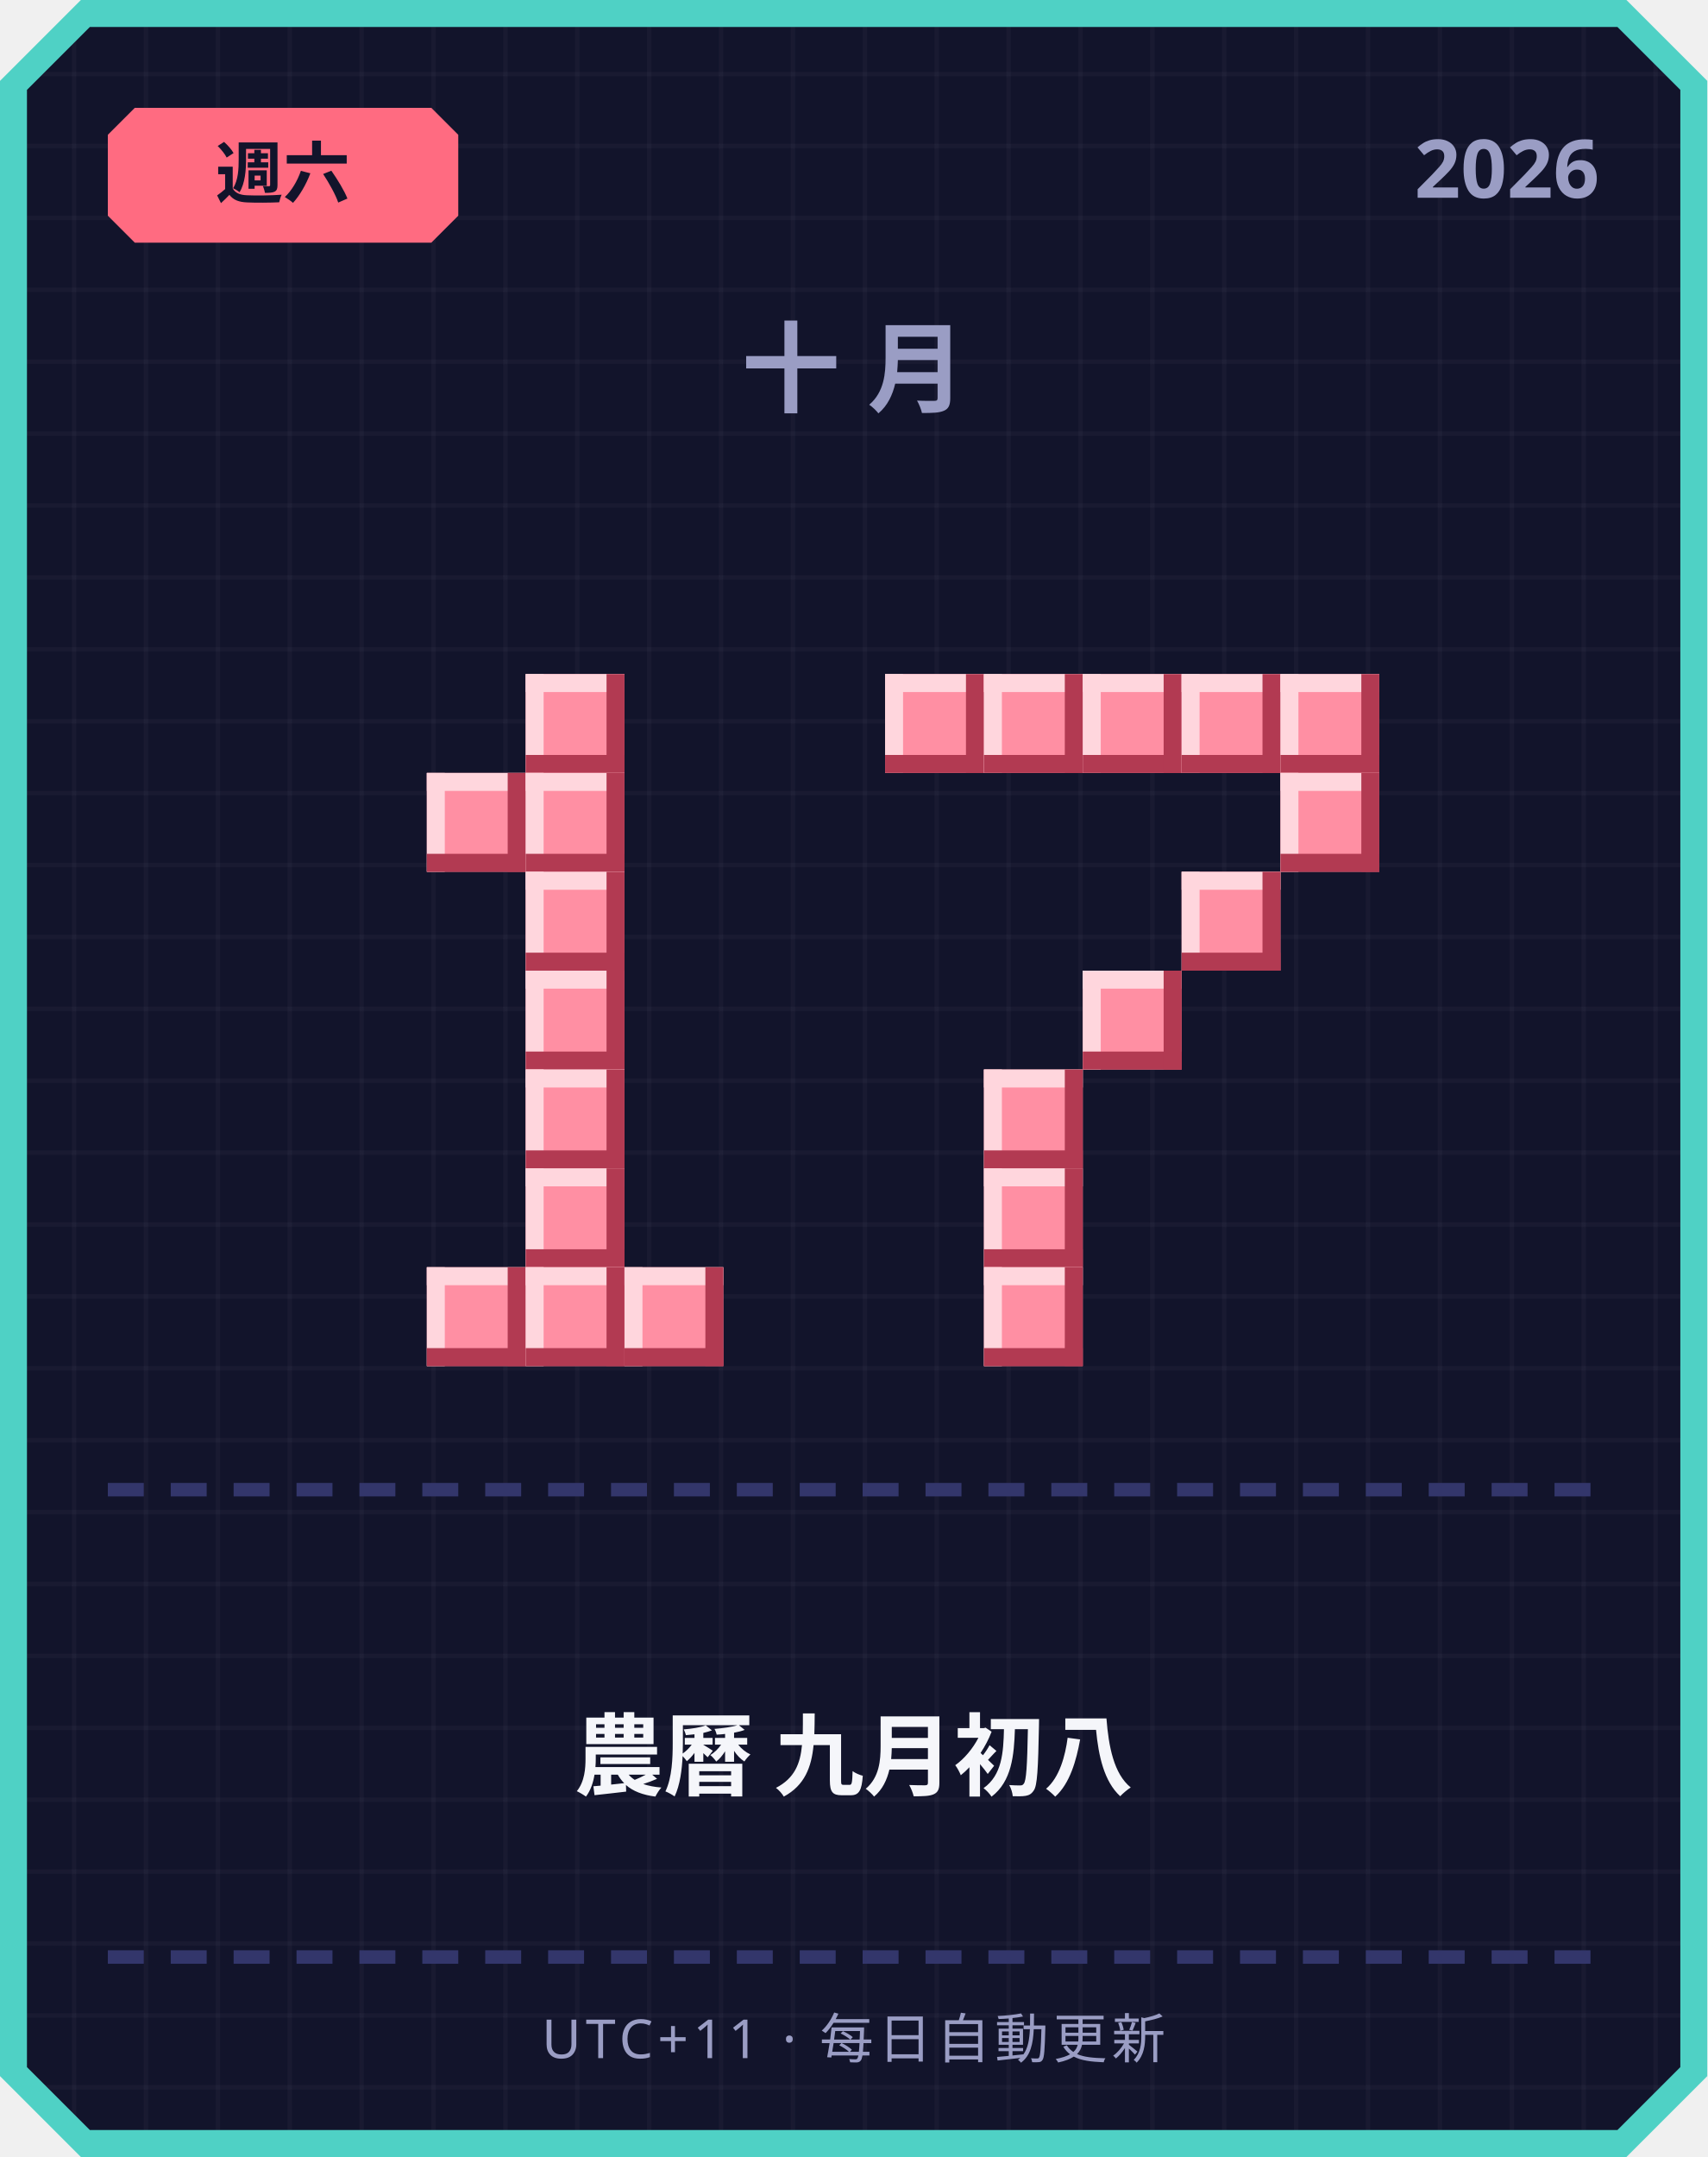
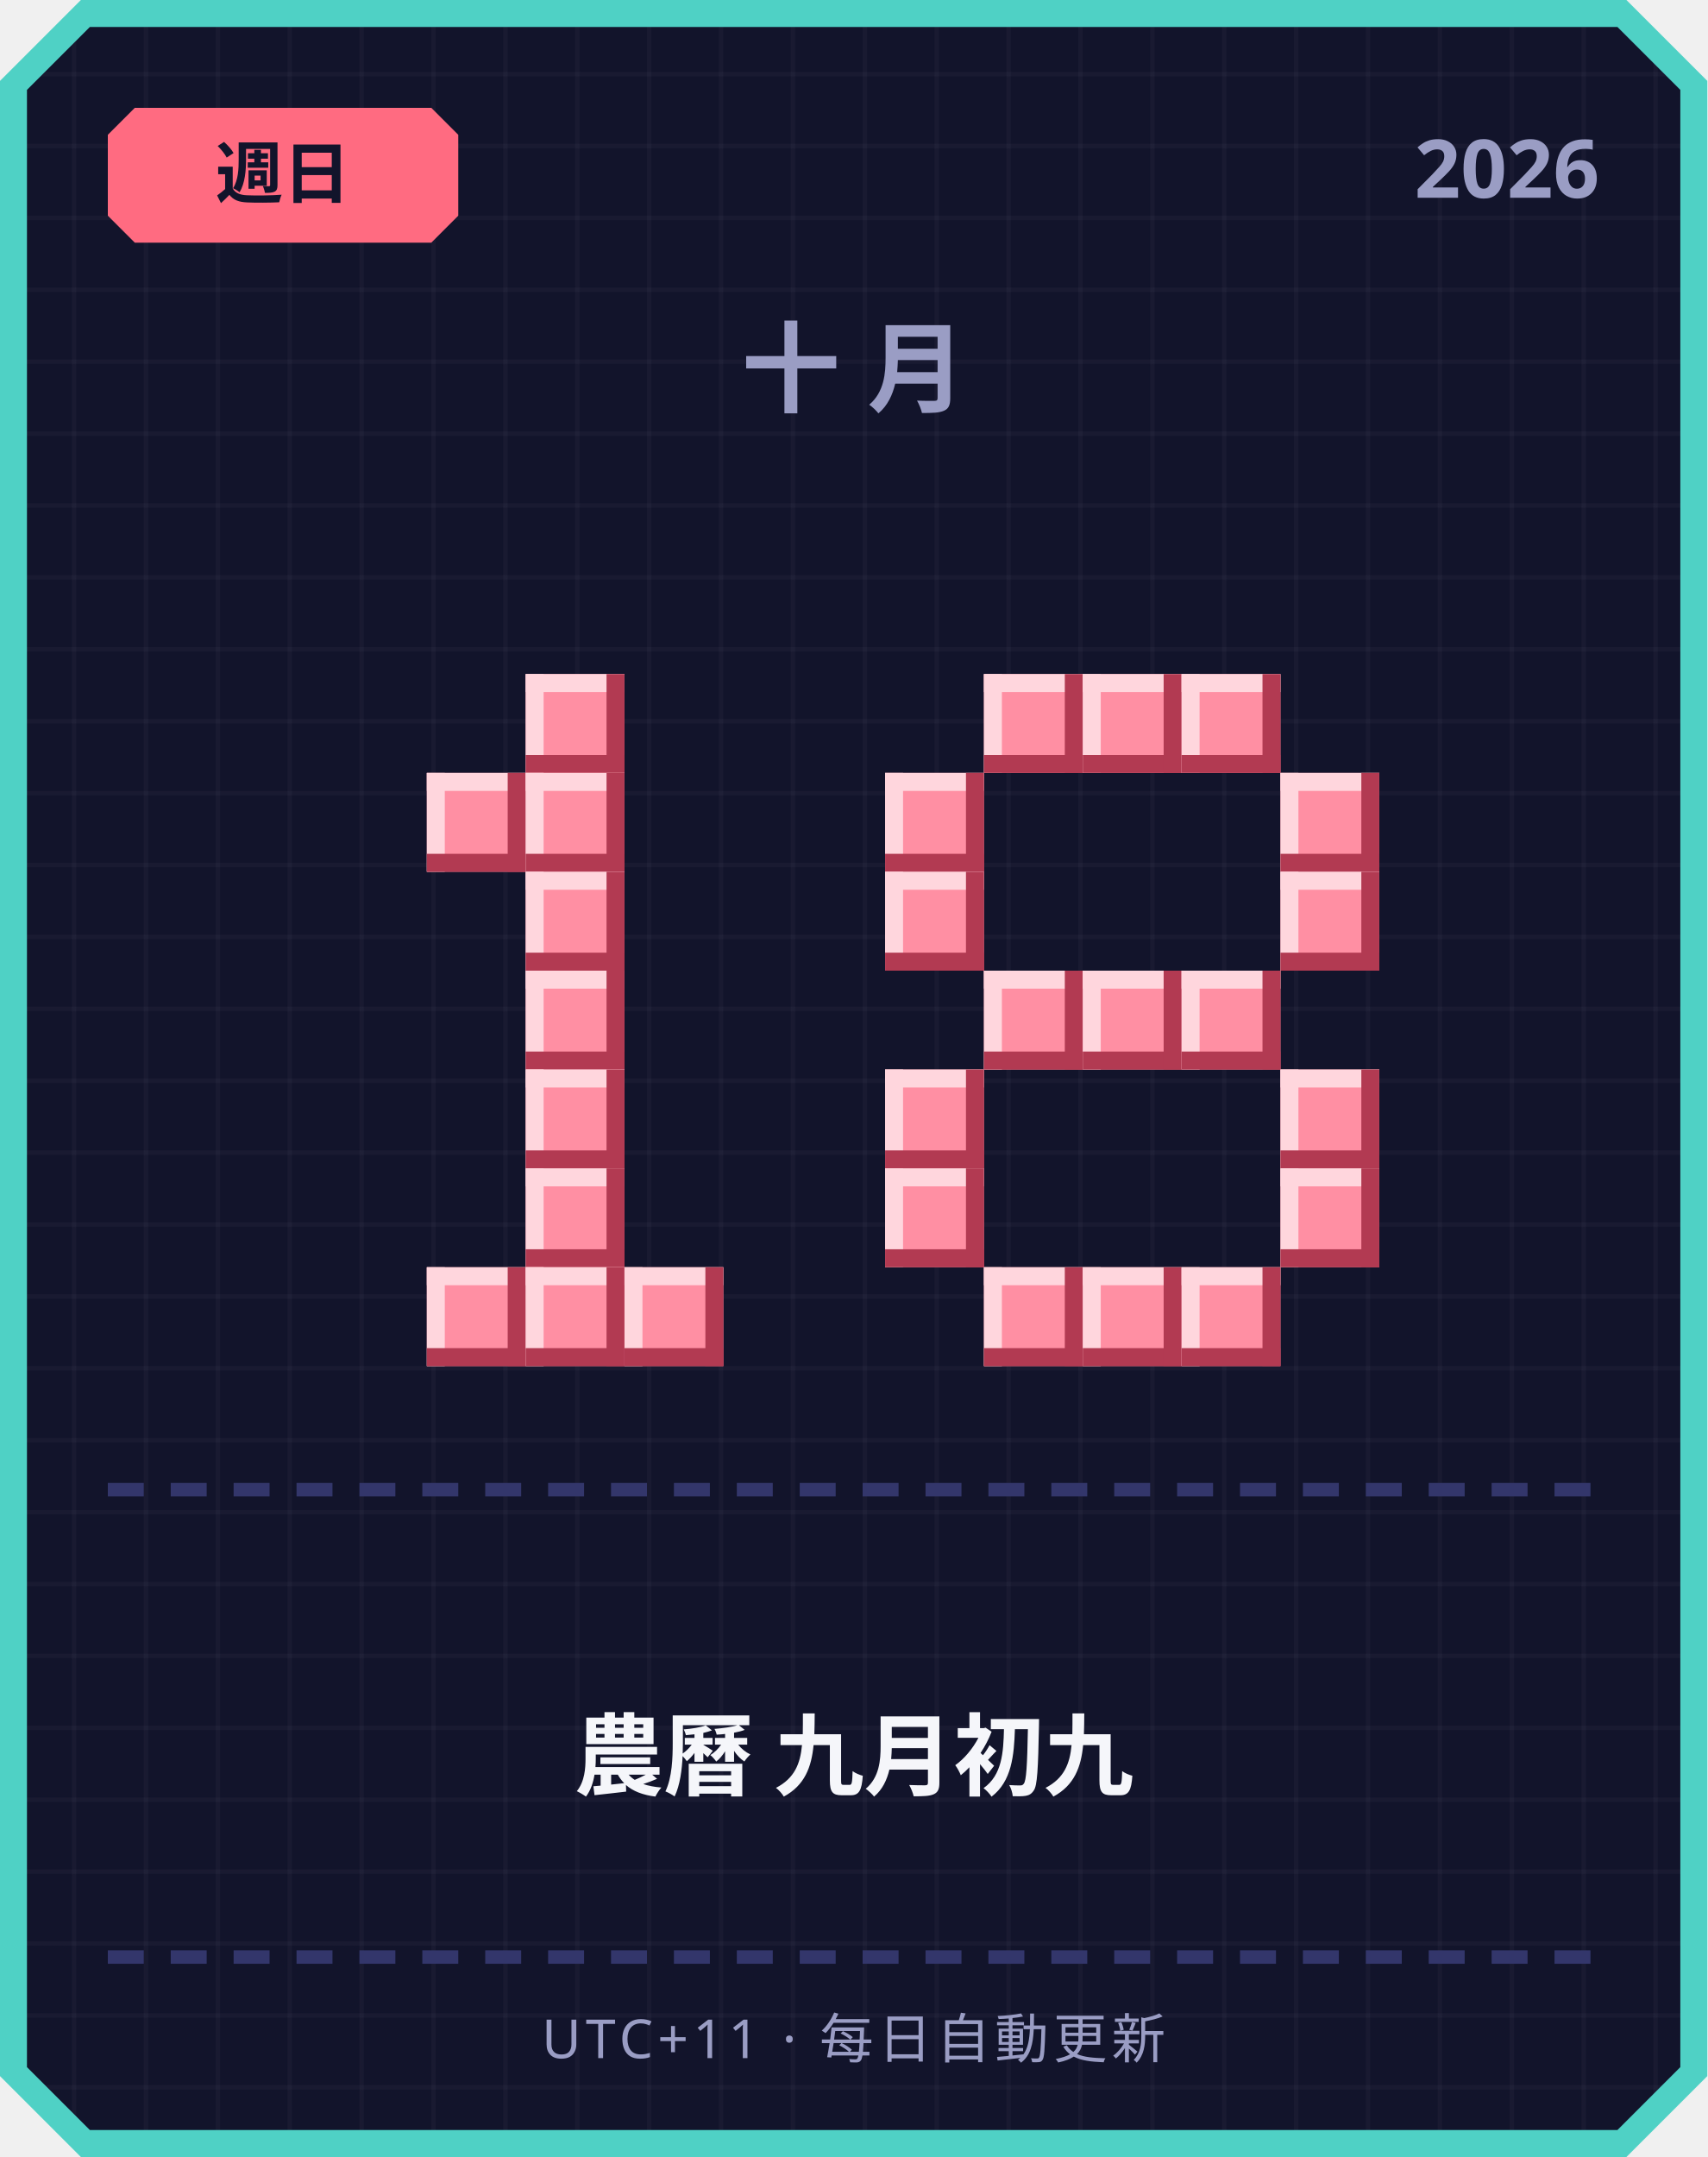
<svg xmlns="http://www.w3.org/2000/svg" width="380" height="480" viewBox="0 0 380 480">
  <defs>
    <pattern id="grid" width="16" height="16" patternUnits="userSpaceOnUse">
      <rect width="16" height="16" fill="#12142b" />
      <rect width="1" height="16" fill="#ffffff" opacity="0.03" />
      <rect width="16" height="1" fill="#ffffff" opacity="0.03" />
    </pattern>
  </defs>
  <path d="M 18,0 L 362,0 L 380,18 L 380,462 L 362,480 L 18,480 L 0,462 L 0,18 Z" fill="#4fd1c5" />
  <path d="M 20,6 L 360,6 L 374,20 L 374,460 L 360,474 L 20,474 L 6,460 L 6,20 Z" fill="url(#grid)" />
  <path d="M 30,24 L 96,24 L 102,30 L 102,48 L 96,54 L 30,54 L 24,48 L 24,30 Z" fill="#ff6b81" />
-   <text x="63" y="44" text-anchor="middle" font-family="'Segoe UI', sans-serif" font-size="15" font-weight="700" fill="#12142b">週六</text>
+   <text x="63" y="44" text-anchor="middle" font-family="'Segoe UI', sans-serif" font-size="15" font-weight="700" fill="#12142b">週日</text>
  <text x="356" y="44" text-anchor="end" font-family="'Segoe UI', sans-serif" font-size="18" font-weight="700" fill="#9a9dc4">2026</text>
  <text x="190" y="90" text-anchor="middle" font-family="'Segoe UI', sans-serif" font-size="22" font-weight="700" letter-spacing="6" fill="#9a9dc4">十月</text>
  <rect x="117" y="150" width="22" height="22" fill="#ff8fa3" />
  <rect x="117" y="150" width="22" height="4" fill="#ffd6dd" />
  <rect x="117" y="150" width="4" height="22" fill="#ffd6dd" />
  <rect x="117" y="168" width="22" height="4" fill="#b23a52" />
  <rect x="135" y="150" width="4" height="22" fill="#b23a52" />
  <rect x="95" y="172" width="22" height="22" fill="#ff8fa3" />
  <rect x="95" y="172" width="22" height="4" fill="#ffd6dd" />
  <rect x="95" y="172" width="4" height="22" fill="#ffd6dd" />
  <rect x="95" y="190" width="22" height="4" fill="#b23a52" />
  <rect x="113" y="172" width="4" height="22" fill="#b23a52" />
  <rect x="117" y="172" width="22" height="22" fill="#ff8fa3" />
  <rect x="117" y="172" width="22" height="4" fill="#ffd6dd" />
  <rect x="117" y="172" width="4" height="22" fill="#ffd6dd" />
  <rect x="117" y="190" width="22" height="4" fill="#b23a52" />
  <rect x="135" y="172" width="4" height="22" fill="#b23a52" />
  <rect x="117" y="194" width="22" height="22" fill="#ff8fa3" />
  <rect x="117" y="194" width="22" height="4" fill="#ffd6dd" />
  <rect x="117" y="194" width="4" height="22" fill="#ffd6dd" />
  <rect x="117" y="212" width="22" height="4" fill="#b23a52" />
  <rect x="135" y="194" width="4" height="22" fill="#b23a52" />
  <rect x="117" y="216" width="22" height="22" fill="#ff8fa3" />
  <rect x="117" y="216" width="22" height="4" fill="#ffd6dd" />
  <rect x="117" y="216" width="4" height="22" fill="#ffd6dd" />
  <rect x="117" y="234" width="22" height="4" fill="#b23a52" />
  <rect x="135" y="216" width="4" height="22" fill="#b23a52" />
  <rect x="117" y="238" width="22" height="22" fill="#ff8fa3" />
  <rect x="117" y="238" width="22" height="4" fill="#ffd6dd" />
  <rect x="117" y="238" width="4" height="22" fill="#ffd6dd" />
  <rect x="117" y="256" width="22" height="4" fill="#b23a52" />
  <rect x="135" y="238" width="4" height="22" fill="#b23a52" />
  <rect x="117" y="260" width="22" height="22" fill="#ff8fa3" />
  <rect x="117" y="260" width="22" height="4" fill="#ffd6dd" />
  <rect x="117" y="260" width="4" height="22" fill="#ffd6dd" />
  <rect x="117" y="278" width="22" height="4" fill="#b23a52" />
  <rect x="135" y="260" width="4" height="22" fill="#b23a52" />
  <rect x="95" y="282" width="22" height="22" fill="#ff8fa3" />
  <rect x="95" y="282" width="22" height="4" fill="#ffd6dd" />
  <rect x="95" y="282" width="4" height="22" fill="#ffd6dd" />
  <rect x="95" y="300" width="22" height="4" fill="#b23a52" />
  <rect x="113" y="282" width="4" height="22" fill="#b23a52" />
  <rect x="117" y="282" width="22" height="22" fill="#ff8fa3" />
  <rect x="117" y="282" width="22" height="4" fill="#ffd6dd" />
  <rect x="117" y="282" width="4" height="22" fill="#ffd6dd" />
  <rect x="117" y="300" width="22" height="4" fill="#b23a52" />
  <rect x="135" y="282" width="4" height="22" fill="#b23a52" />
  <rect x="139" y="282" width="22" height="22" fill="#ff8fa3" />
  <rect x="139" y="282" width="22" height="4" fill="#ffd6dd" />
  <rect x="139" y="282" width="4" height="22" fill="#ffd6dd" />
  <rect x="139" y="300" width="22" height="4" fill="#b23a52" />
  <rect x="157" y="282" width="4" height="22" fill="#b23a52" />
-   <rect x="197" y="150" width="22" height="22" fill="#ff8fa3" />
-   <rect x="197" y="150" width="22" height="4" fill="#ffd6dd" />
-   <rect x="197" y="150" width="4" height="22" fill="#ffd6dd" />
-   <rect x="197" y="168" width="22" height="4" fill="#b23a52" />
-   <rect x="215" y="150" width="4" height="22" fill="#b23a52" />
  <rect x="219" y="150" width="22" height="22" fill="#ff8fa3" />
  <rect x="219" y="150" width="22" height="4" fill="#ffd6dd" />
  <rect x="219" y="150" width="4" height="22" fill="#ffd6dd" />
  <rect x="219" y="168" width="22" height="4" fill="#b23a52" />
  <rect x="237" y="150" width="4" height="22" fill="#b23a52" />
  <rect x="241" y="150" width="22" height="22" fill="#ff8fa3" />
  <rect x="241" y="150" width="22" height="4" fill="#ffd6dd" />
  <rect x="241" y="150" width="4" height="22" fill="#ffd6dd" />
  <rect x="241" y="168" width="22" height="4" fill="#b23a52" />
  <rect x="259" y="150" width="4" height="22" fill="#b23a52" />
  <rect x="263" y="150" width="22" height="22" fill="#ff8fa3" />
  <rect x="263" y="150" width="22" height="4" fill="#ffd6dd" />
  <rect x="263" y="150" width="4" height="22" fill="#ffd6dd" />
  <rect x="263" y="168" width="22" height="4" fill="#b23a52" />
  <rect x="281" y="150" width="4" height="22" fill="#b23a52" />
-   <rect x="285" y="150" width="22" height="22" fill="#ff8fa3" />
-   <rect x="285" y="150" width="22" height="4" fill="#ffd6dd" />
-   <rect x="285" y="150" width="4" height="22" fill="#ffd6dd" />
-   <rect x="285" y="168" width="22" height="4" fill="#b23a52" />
-   <rect x="303" y="150" width="4" height="22" fill="#b23a52" />
+   <rect x="197" y="172" width="22" height="22" fill="#ff8fa3" />
+   <rect x="197" y="172" width="22" height="4" fill="#ffd6dd" />
+   <rect x="197" y="172" width="4" height="22" fill="#ffd6dd" />
+   <rect x="197" y="190" width="22" height="4" fill="#b23a52" />
+   <rect x="215" y="172" width="4" height="22" fill="#b23a52" />
  <rect x="285" y="172" width="22" height="22" fill="#ff8fa3" />
  <rect x="285" y="172" width="22" height="4" fill="#ffd6dd" />
  <rect x="285" y="172" width="4" height="22" fill="#ffd6dd" />
  <rect x="285" y="190" width="22" height="4" fill="#b23a52" />
  <rect x="303" y="172" width="4" height="22" fill="#b23a52" />
-   <rect x="263" y="194" width="22" height="22" fill="#ff8fa3" />
-   <rect x="263" y="194" width="22" height="4" fill="#ffd6dd" />
-   <rect x="263" y="194" width="4" height="22" fill="#ffd6dd" />
-   <rect x="263" y="212" width="22" height="4" fill="#b23a52" />
-   <rect x="281" y="194" width="4" height="22" fill="#b23a52" />
+   <rect x="197" y="194" width="22" height="22" fill="#ff8fa3" />
+   <rect x="197" y="194" width="22" height="4" fill="#ffd6dd" />
+   <rect x="197" y="194" width="4" height="22" fill="#ffd6dd" />
+   <rect x="197" y="212" width="22" height="4" fill="#b23a52" />
+   <rect x="215" y="194" width="4" height="22" fill="#b23a52" />
+   <rect x="285" y="194" width="22" height="22" fill="#ff8fa3" />
+   <rect x="285" y="194" width="22" height="4" fill="#ffd6dd" />
+   <rect x="285" y="194" width="4" height="22" fill="#ffd6dd" />
+   <rect x="285" y="212" width="22" height="4" fill="#b23a52" />
+   <rect x="303" y="194" width="4" height="22" fill="#b23a52" />
+   <rect x="219" y="216" width="22" height="22" fill="#ff8fa3" />
+   <rect x="219" y="216" width="22" height="4" fill="#ffd6dd" />
+   <rect x="219" y="216" width="4" height="22" fill="#ffd6dd" />
+   <rect x="219" y="234" width="22" height="4" fill="#b23a52" />
+   <rect x="237" y="216" width="4" height="22" fill="#b23a52" />
  <rect x="241" y="216" width="22" height="22" fill="#ff8fa3" />
  <rect x="241" y="216" width="22" height="4" fill="#ffd6dd" />
  <rect x="241" y="216" width="4" height="22" fill="#ffd6dd" />
  <rect x="241" y="234" width="22" height="4" fill="#b23a52" />
  <rect x="259" y="216" width="4" height="22" fill="#b23a52" />
-   <rect x="219" y="238" width="22" height="22" fill="#ff8fa3" />
-   <rect x="219" y="238" width="22" height="4" fill="#ffd6dd" />
-   <rect x="219" y="238" width="4" height="22" fill="#ffd6dd" />
-   <rect x="219" y="256" width="22" height="4" fill="#b23a52" />
-   <rect x="237" y="238" width="4" height="22" fill="#b23a52" />
-   <rect x="219" y="260" width="22" height="22" fill="#ff8fa3" />
-   <rect x="219" y="260" width="22" height="4" fill="#ffd6dd" />
-   <rect x="219" y="260" width="4" height="22" fill="#ffd6dd" />
-   <rect x="219" y="278" width="22" height="4" fill="#b23a52" />
-   <rect x="237" y="260" width="4" height="22" fill="#b23a52" />
+   <rect x="263" y="216" width="22" height="22" fill="#ff8fa3" />
+   <rect x="263" y="216" width="22" height="4" fill="#ffd6dd" />
+   <rect x="263" y="216" width="4" height="22" fill="#ffd6dd" />
+   <rect x="263" y="234" width="22" height="4" fill="#b23a52" />
+   <rect x="281" y="216" width="4" height="22" fill="#b23a52" />
+   <rect x="197" y="238" width="22" height="22" fill="#ff8fa3" />
+   <rect x="197" y="238" width="22" height="4" fill="#ffd6dd" />
+   <rect x="197" y="238" width="4" height="22" fill="#ffd6dd" />
+   <rect x="197" y="256" width="22" height="4" fill="#b23a52" />
+   <rect x="215" y="238" width="4" height="22" fill="#b23a52" />
+   <rect x="285" y="238" width="22" height="22" fill="#ff8fa3" />
+   <rect x="285" y="238" width="22" height="4" fill="#ffd6dd" />
+   <rect x="285" y="238" width="4" height="22" fill="#ffd6dd" />
+   <rect x="285" y="256" width="22" height="4" fill="#b23a52" />
+   <rect x="303" y="238" width="4" height="22" fill="#b23a52" />
+   <rect x="197" y="260" width="22" height="22" fill="#ff8fa3" />
+   <rect x="197" y="260" width="22" height="4" fill="#ffd6dd" />
+   <rect x="197" y="260" width="4" height="22" fill="#ffd6dd" />
+   <rect x="197" y="278" width="22" height="4" fill="#b23a52" />
+   <rect x="215" y="260" width="4" height="22" fill="#b23a52" />
+   <rect x="285" y="260" width="22" height="22" fill="#ff8fa3" />
+   <rect x="285" y="260" width="22" height="4" fill="#ffd6dd" />
+   <rect x="285" y="260" width="4" height="22" fill="#ffd6dd" />
+   <rect x="285" y="278" width="22" height="4" fill="#b23a52" />
+   <rect x="303" y="260" width="4" height="22" fill="#b23a52" />
  <rect x="219" y="282" width="22" height="22" fill="#ff8fa3" />
  <rect x="219" y="282" width="22" height="4" fill="#ffd6dd" />
  <rect x="219" y="282" width="4" height="22" fill="#ffd6dd" />
  <rect x="219" y="300" width="22" height="4" fill="#b23a52" />
  <rect x="237" y="282" width="4" height="22" fill="#b23a52" />
+   <rect x="241" y="282" width="22" height="22" fill="#ff8fa3" />
+   <rect x="241" y="282" width="22" height="4" fill="#ffd6dd" />
+   <rect x="241" y="282" width="4" height="22" fill="#ffd6dd" />
+   <rect x="241" y="300" width="22" height="4" fill="#b23a52" />
+   <rect x="259" y="282" width="4" height="22" fill="#b23a52" />
+   <rect x="263" y="282" width="22" height="22" fill="#ff8fa3" />
+   <rect x="263" y="282" width="22" height="4" fill="#ffd6dd" />
+   <rect x="263" y="282" width="4" height="22" fill="#ffd6dd" />
+   <rect x="263" y="300" width="22" height="4" fill="#b23a52" />
+   <rect x="281" y="282" width="4" height="22" fill="#b23a52" />
  <rect x="24" y="330" width="8" height="3" fill="#33366b" />
  <rect x="38" y="330" width="8" height="3" fill="#33366b" />
  <rect x="52" y="330" width="8" height="3" fill="#33366b" />
  <rect x="66" y="330" width="8" height="3" fill="#33366b" />
  <rect x="80" y="330" width="8" height="3" fill="#33366b" />
  <rect x="94" y="330" width="8" height="3" fill="#33366b" />
  <rect x="108" y="330" width="8" height="3" fill="#33366b" />
  <rect x="122" y="330" width="8" height="3" fill="#33366b" />
  <rect x="136" y="330" width="8" height="3" fill="#33366b" />
  <rect x="150" y="330" width="8" height="3" fill="#33366b" />
  <rect x="164" y="330" width="8" height="3" fill="#33366b" />
  <rect x="178" y="330" width="8" height="3" fill="#33366b" />
  <rect x="192" y="330" width="8" height="3" fill="#33366b" />
  <rect x="206" y="330" width="8" height="3" fill="#33366b" />
  <rect x="220" y="330" width="8" height="3" fill="#33366b" />
  <rect x="234" y="330" width="8" height="3" fill="#33366b" />
  <rect x="248" y="330" width="8" height="3" fill="#33366b" />
  <rect x="262" y="330" width="8" height="3" fill="#33366b" />
  <rect x="276" y="330" width="8" height="3" fill="#33366b" />
  <rect x="290" y="330" width="8" height="3" fill="#33366b" />
  <rect x="304" y="330" width="8" height="3" fill="#33366b" />
  <rect x="318" y="330" width="8" height="3" fill="#33366b" />
  <rect x="332" y="330" width="8" height="3" fill="#33366b" />
  <rect x="346" y="330" width="8" height="3" fill="#33366b" />
-   <text x="190" y="398" text-anchor="middle" font-family="'Segoe UI', 'Microsoft JhengHei', sans-serif" font-size="20" font-weight="700" fill="#f5f6fa">農曆 九月初八</text>
+   <text x="190" y="398" text-anchor="middle" font-family="'Segoe UI', 'Microsoft JhengHei', sans-serif" font-size="20" font-weight="700" fill="#f5f6fa">農曆 九月初九</text>
  <rect x="24" y="434" width="8" height="3" fill="#33366b" />
  <rect x="38" y="434" width="8" height="3" fill="#33366b" />
  <rect x="52" y="434" width="8" height="3" fill="#33366b" />
  <rect x="66" y="434" width="8" height="3" fill="#33366b" />
  <rect x="80" y="434" width="8" height="3" fill="#33366b" />
  <rect x="94" y="434" width="8" height="3" fill="#33366b" />
  <rect x="108" y="434" width="8" height="3" fill="#33366b" />
  <rect x="122" y="434" width="8" height="3" fill="#33366b" />
  <rect x="136" y="434" width="8" height="3" fill="#33366b" />
  <rect x="150" y="434" width="8" height="3" fill="#33366b" />
  <rect x="164" y="434" width="8" height="3" fill="#33366b" />
  <rect x="178" y="434" width="8" height="3" fill="#33366b" />
  <rect x="192" y="434" width="8" height="3" fill="#33366b" />
  <rect x="206" y="434" width="8" height="3" fill="#33366b" />
  <rect x="220" y="434" width="8" height="3" fill="#33366b" />
  <rect x="234" y="434" width="8" height="3" fill="#33366b" />
  <rect x="248" y="434" width="8" height="3" fill="#33366b" />
  <rect x="262" y="434" width="8" height="3" fill="#33366b" />
  <rect x="276" y="434" width="8" height="3" fill="#33366b" />
  <rect x="290" y="434" width="8" height="3" fill="#33366b" />
  <rect x="304" y="434" width="8" height="3" fill="#33366b" />
  <rect x="318" y="434" width="8" height="3" fill="#33366b" />
  <rect x="332" y="434" width="8" height="3" fill="#33366b" />
  <rect x="346" y="434" width="8" height="3" fill="#33366b" />
  <text x="190" y="458" text-anchor="middle" font-family="'Segoe UI', sans-serif" font-size="12" letter-spacing="1" fill="#9a9dc4">UTC+11 · 每日自動更新</text>
</svg>
